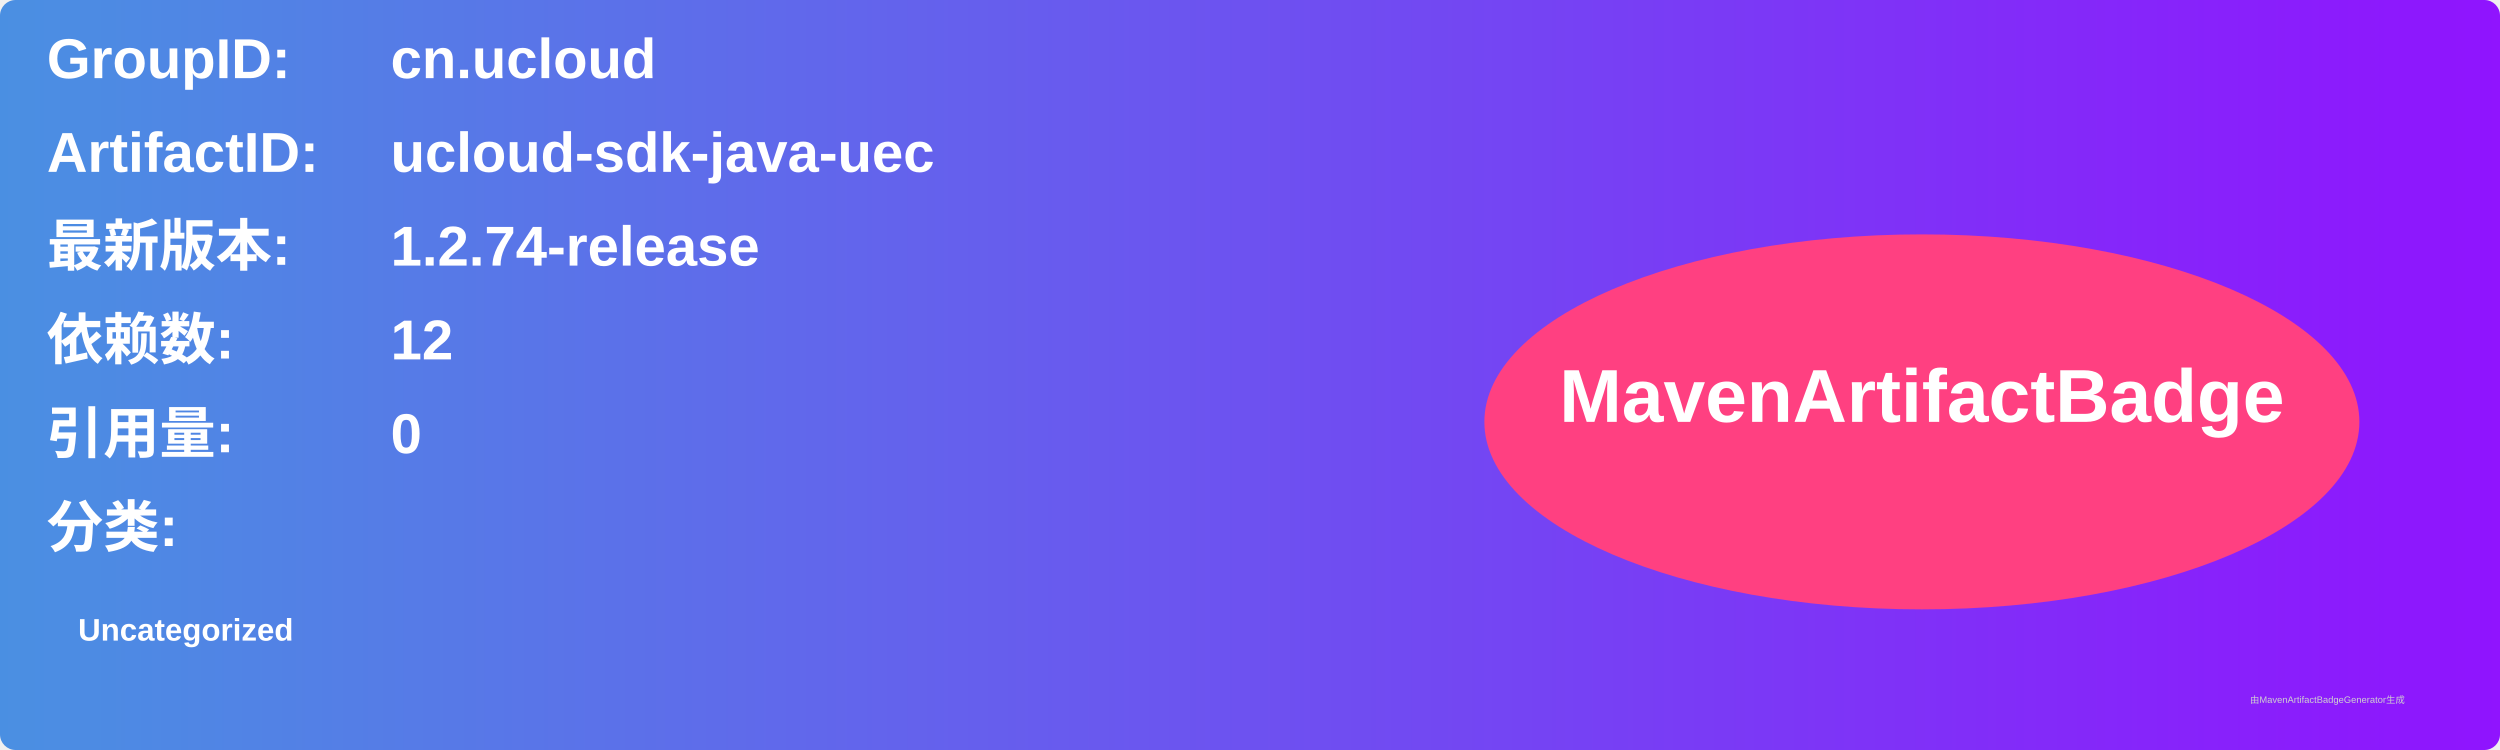
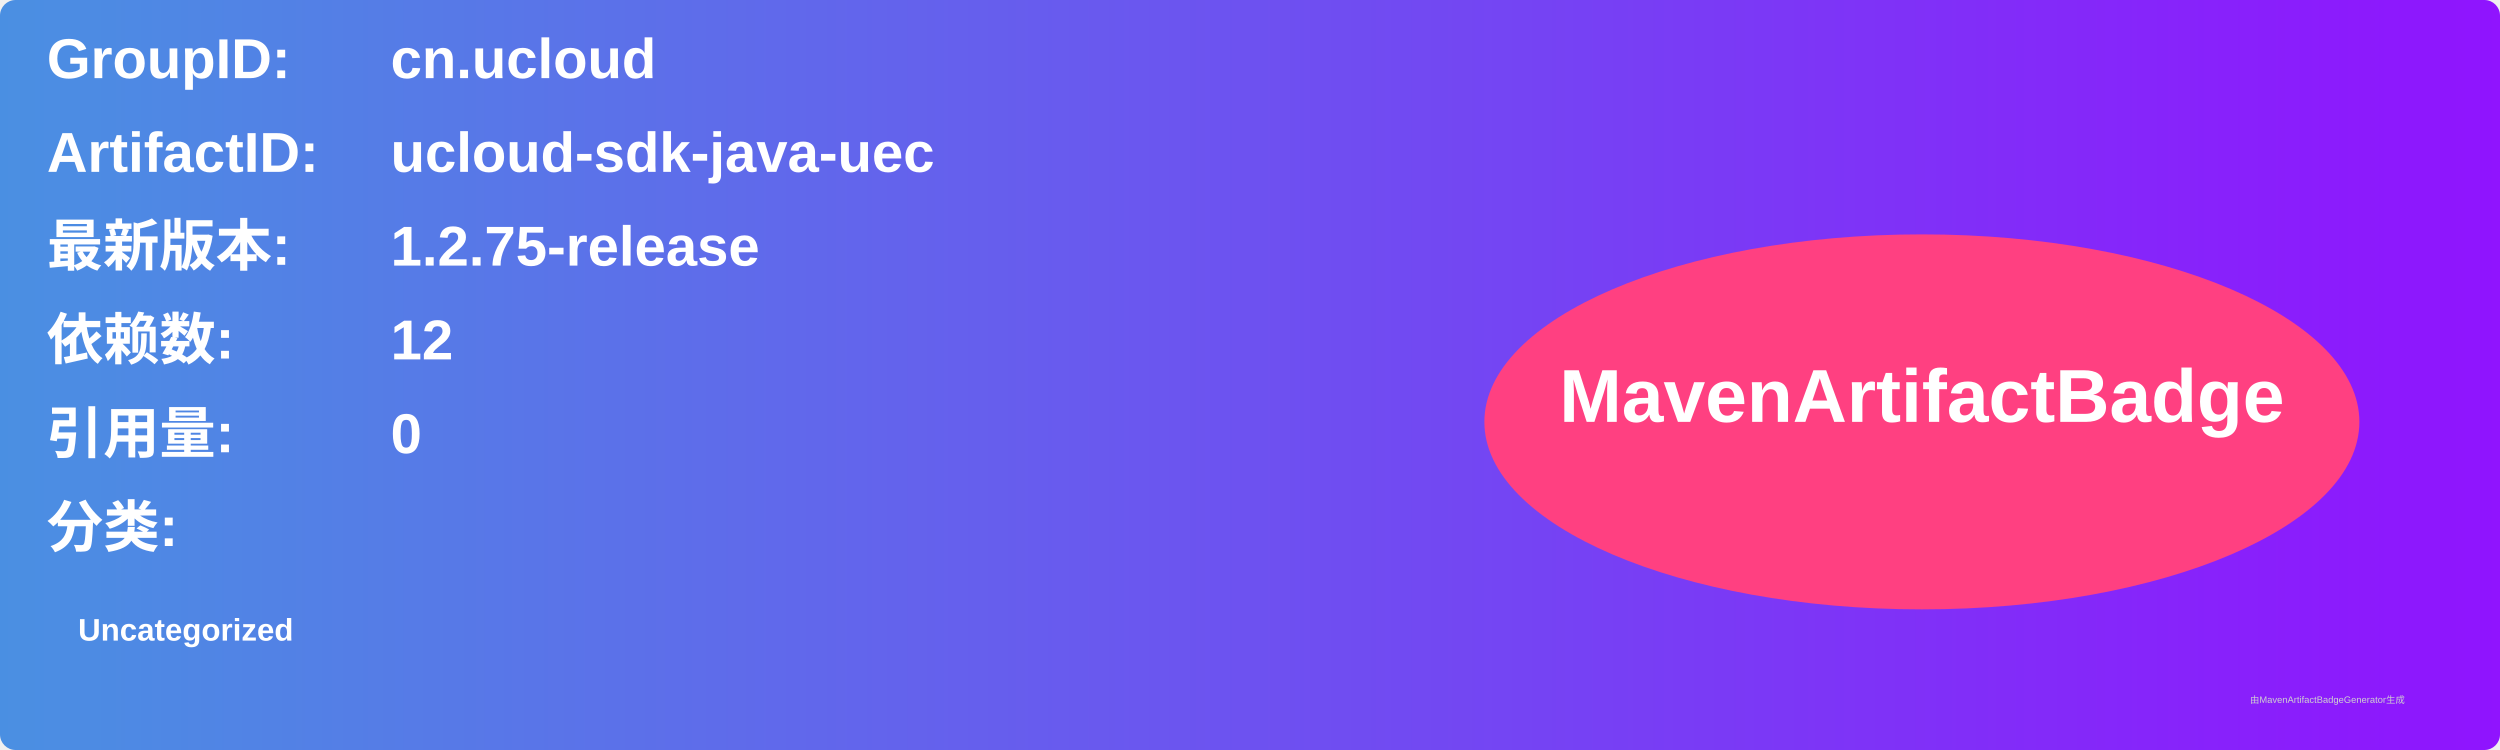
<svg xmlns="http://www.w3.org/2000/svg" width="800" height="240" viewBox="0 0 800 240">
  <linearGradient id="grad" x1="0%" y1="0%" x2="100%" y2="0%">
    <stop offset="0%" stop-color="#4a90e2" />
    <stop offset="100%" stop-color="#9013fe" />
  </linearGradient>
  <rect width="100%" height="100%" rx="5" ry="5" fill="url(#grad)" />
  <g transform="translate(15, 15)">
    <text x="0" y="10" font-family="Arial" font-size="18" fill="white" font-weight="bold" width="260">GroupID:</text>
    <text x="110" y="10" font-family="Arial" font-size="18" fill="white" font-weight="bold" width="460">cn.ucloud</text>
    <text x="0" y="40" font-family="Arial" font-size="18" fill="white" font-weight="bold" width="260">ArtifactID:</text>
    <text x="110" y="40" font-family="Arial" font-size="18" fill="white" font-weight="bold" width="460">ucloud-sdk-java-uec</text>
    <text x="0" y="70" font-family="Arial" font-size="18" fill="white" font-weight="bold">最新版本:</text>
    <text x="110" y="70" font-family="Arial" font-size="18" fill="white" font-weight="bold">
-       <tspan font-weight="bold">1.2.74-release</tspan>
+       <tspan font-weight="bold">1.2.75-release</tspan>
    </text>
    <text x="0" y="100" font-family="Arial" font-size="18" fill="white" font-weight="bold">依赖数: </text>
    <text x="110" y="100" font-family="Arial" font-size="18" fill="white">
      <tspan font-weight="bold">12</tspan>
    </text>
    <text x="0" y="130" font-family="Arial" font-size="18" fill="white" font-weight="bold">引用量: </text>
    <text x="110" y="130" font-family="Arial" font-size="18" fill="white">
      <tspan font-weight="bold">0</tspan>
    </text>
    <text x="0" y="160" font-family="Arial" font-size="18" fill="white" font-weight="bold">分类:</text>
    <text x="10" y="190" font-family="Arial" font-size="10" fill="white">
      <tspan font-weight="bold">Uncategorized</tspan>
    </text>
    <ellipse cx="600" cy="120" rx="140" ry="60" fill="#ff4081" />
    <text x="600" y="120" text-anchor="middle" font-family="Arial" font-size="24" fill="white" font-weight="bold">MavenArtifactBadge</text>
  </g>
  <text x="720" y="225" font-family="Arial" font-size="3" fill="#d0d0d0">由MavenArtifactBadgeGenerator生成</text>
</svg>
